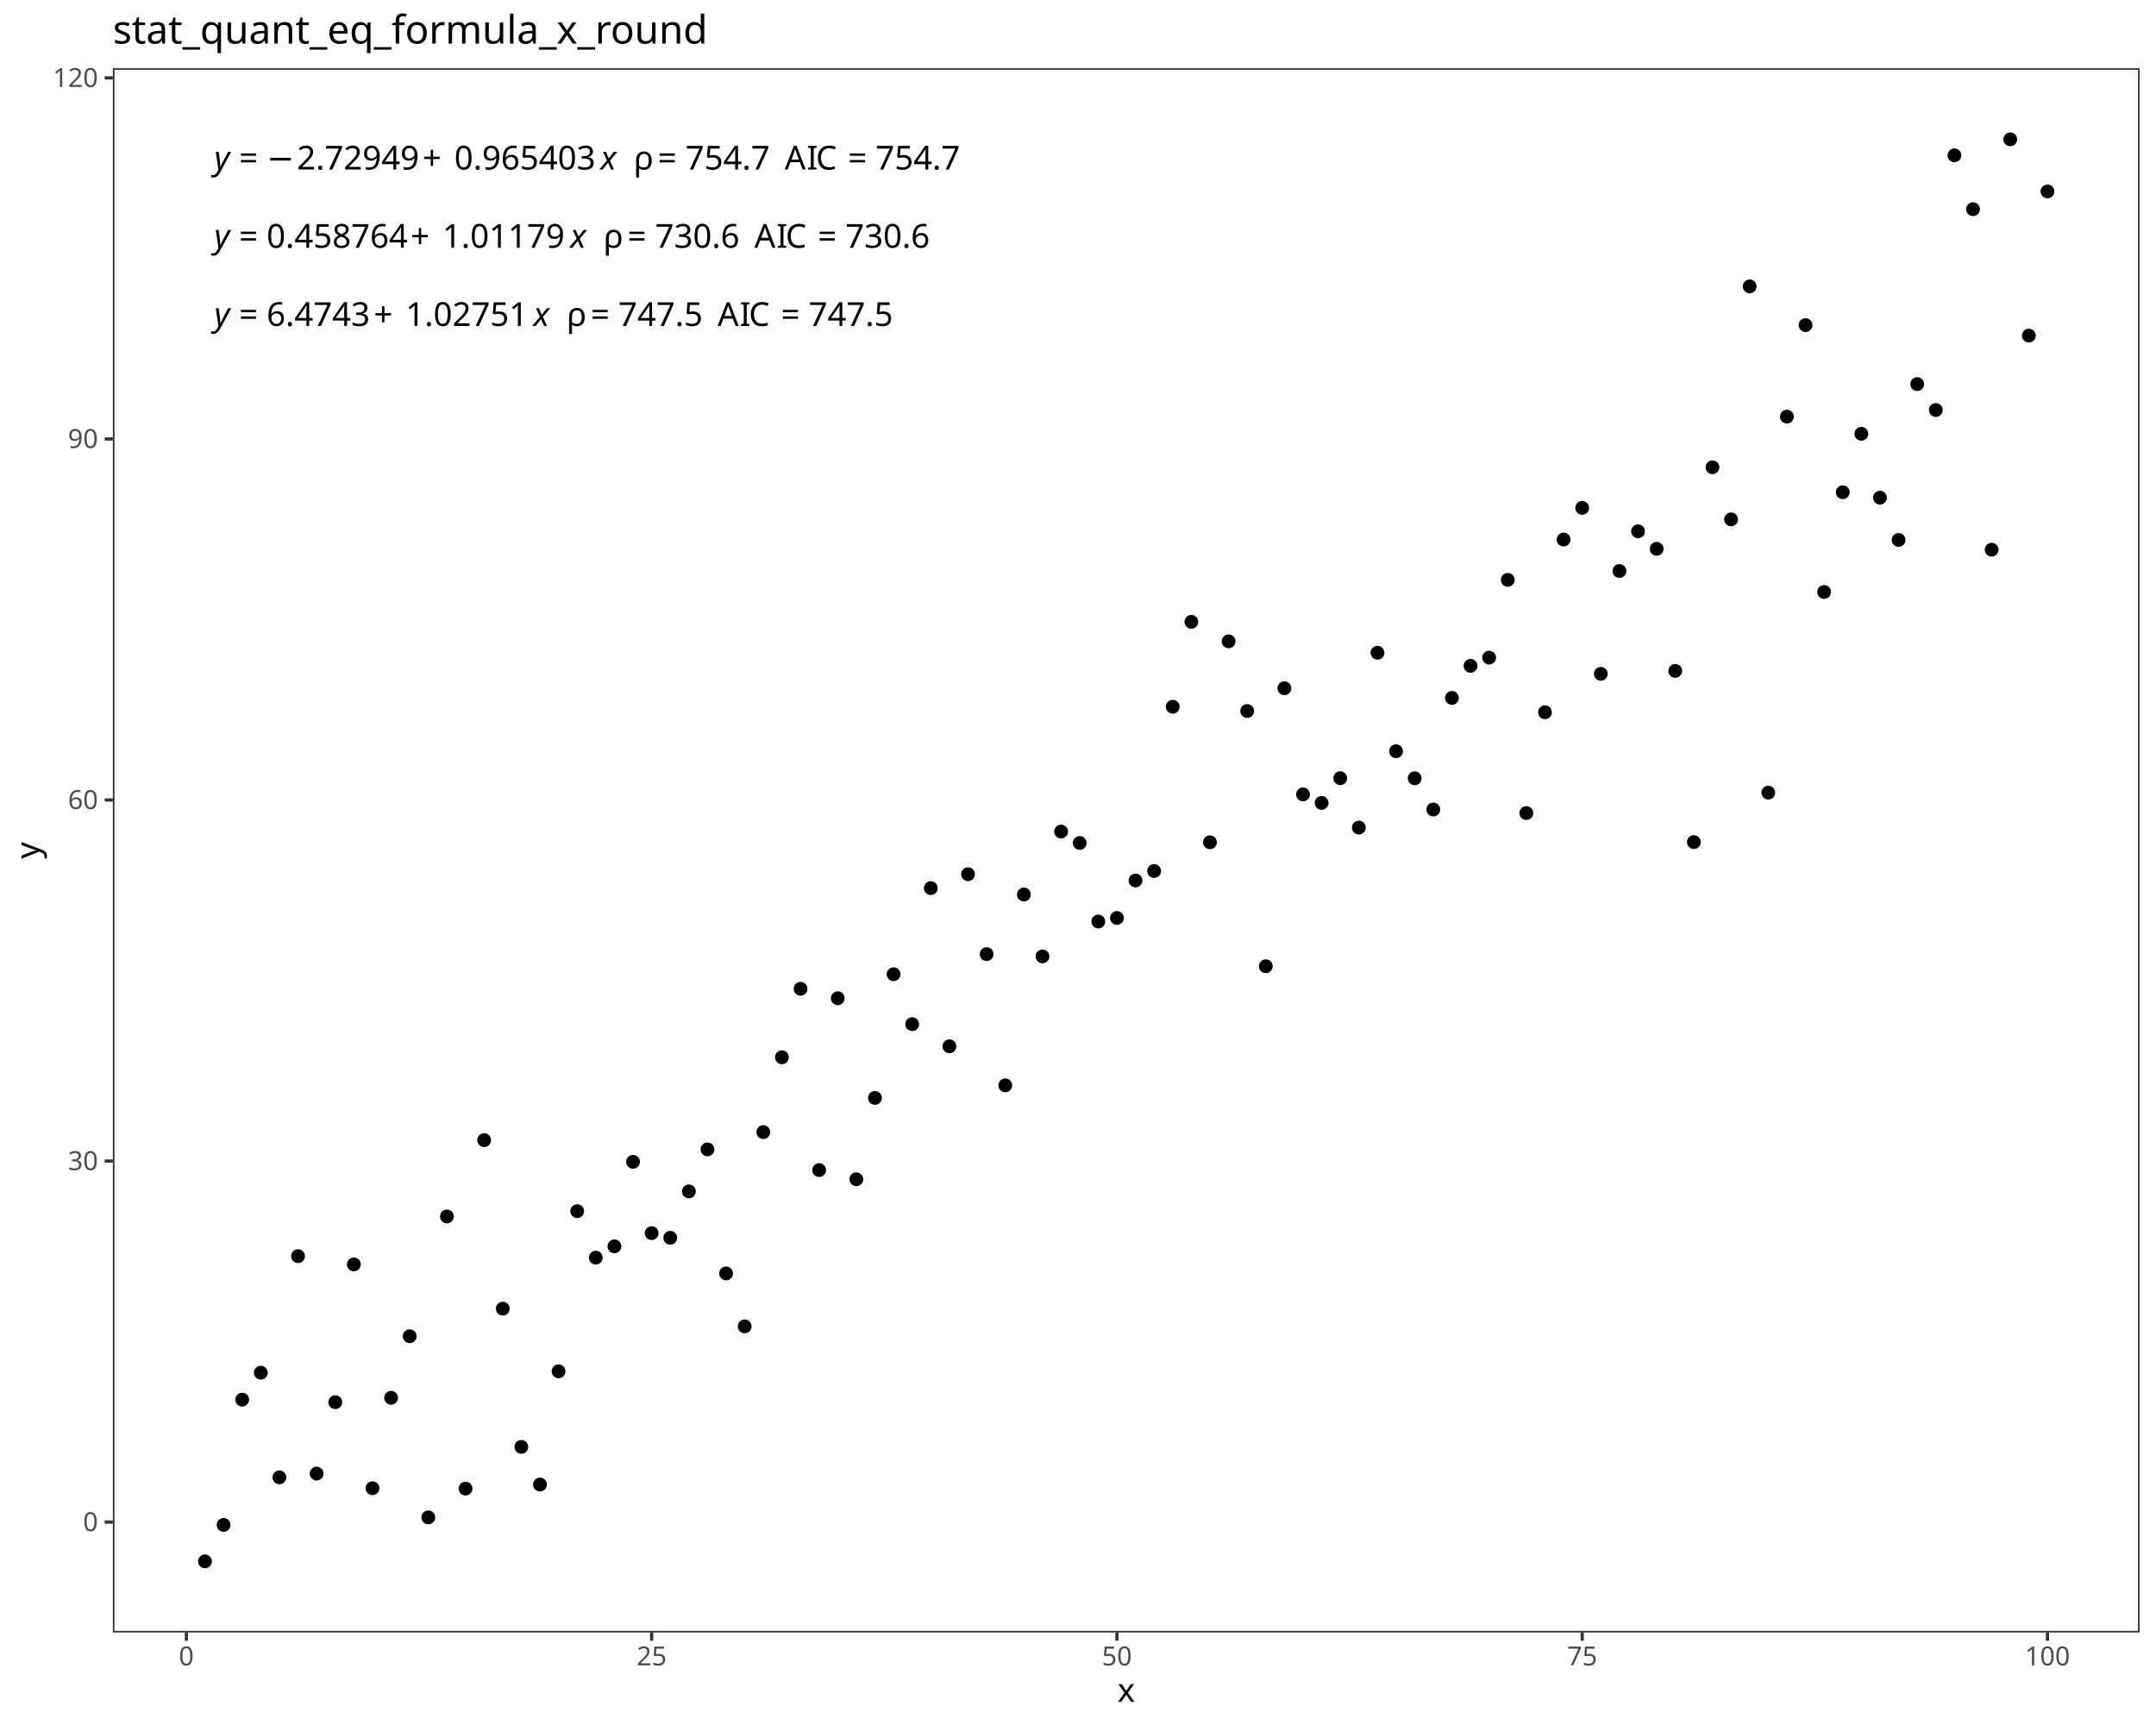
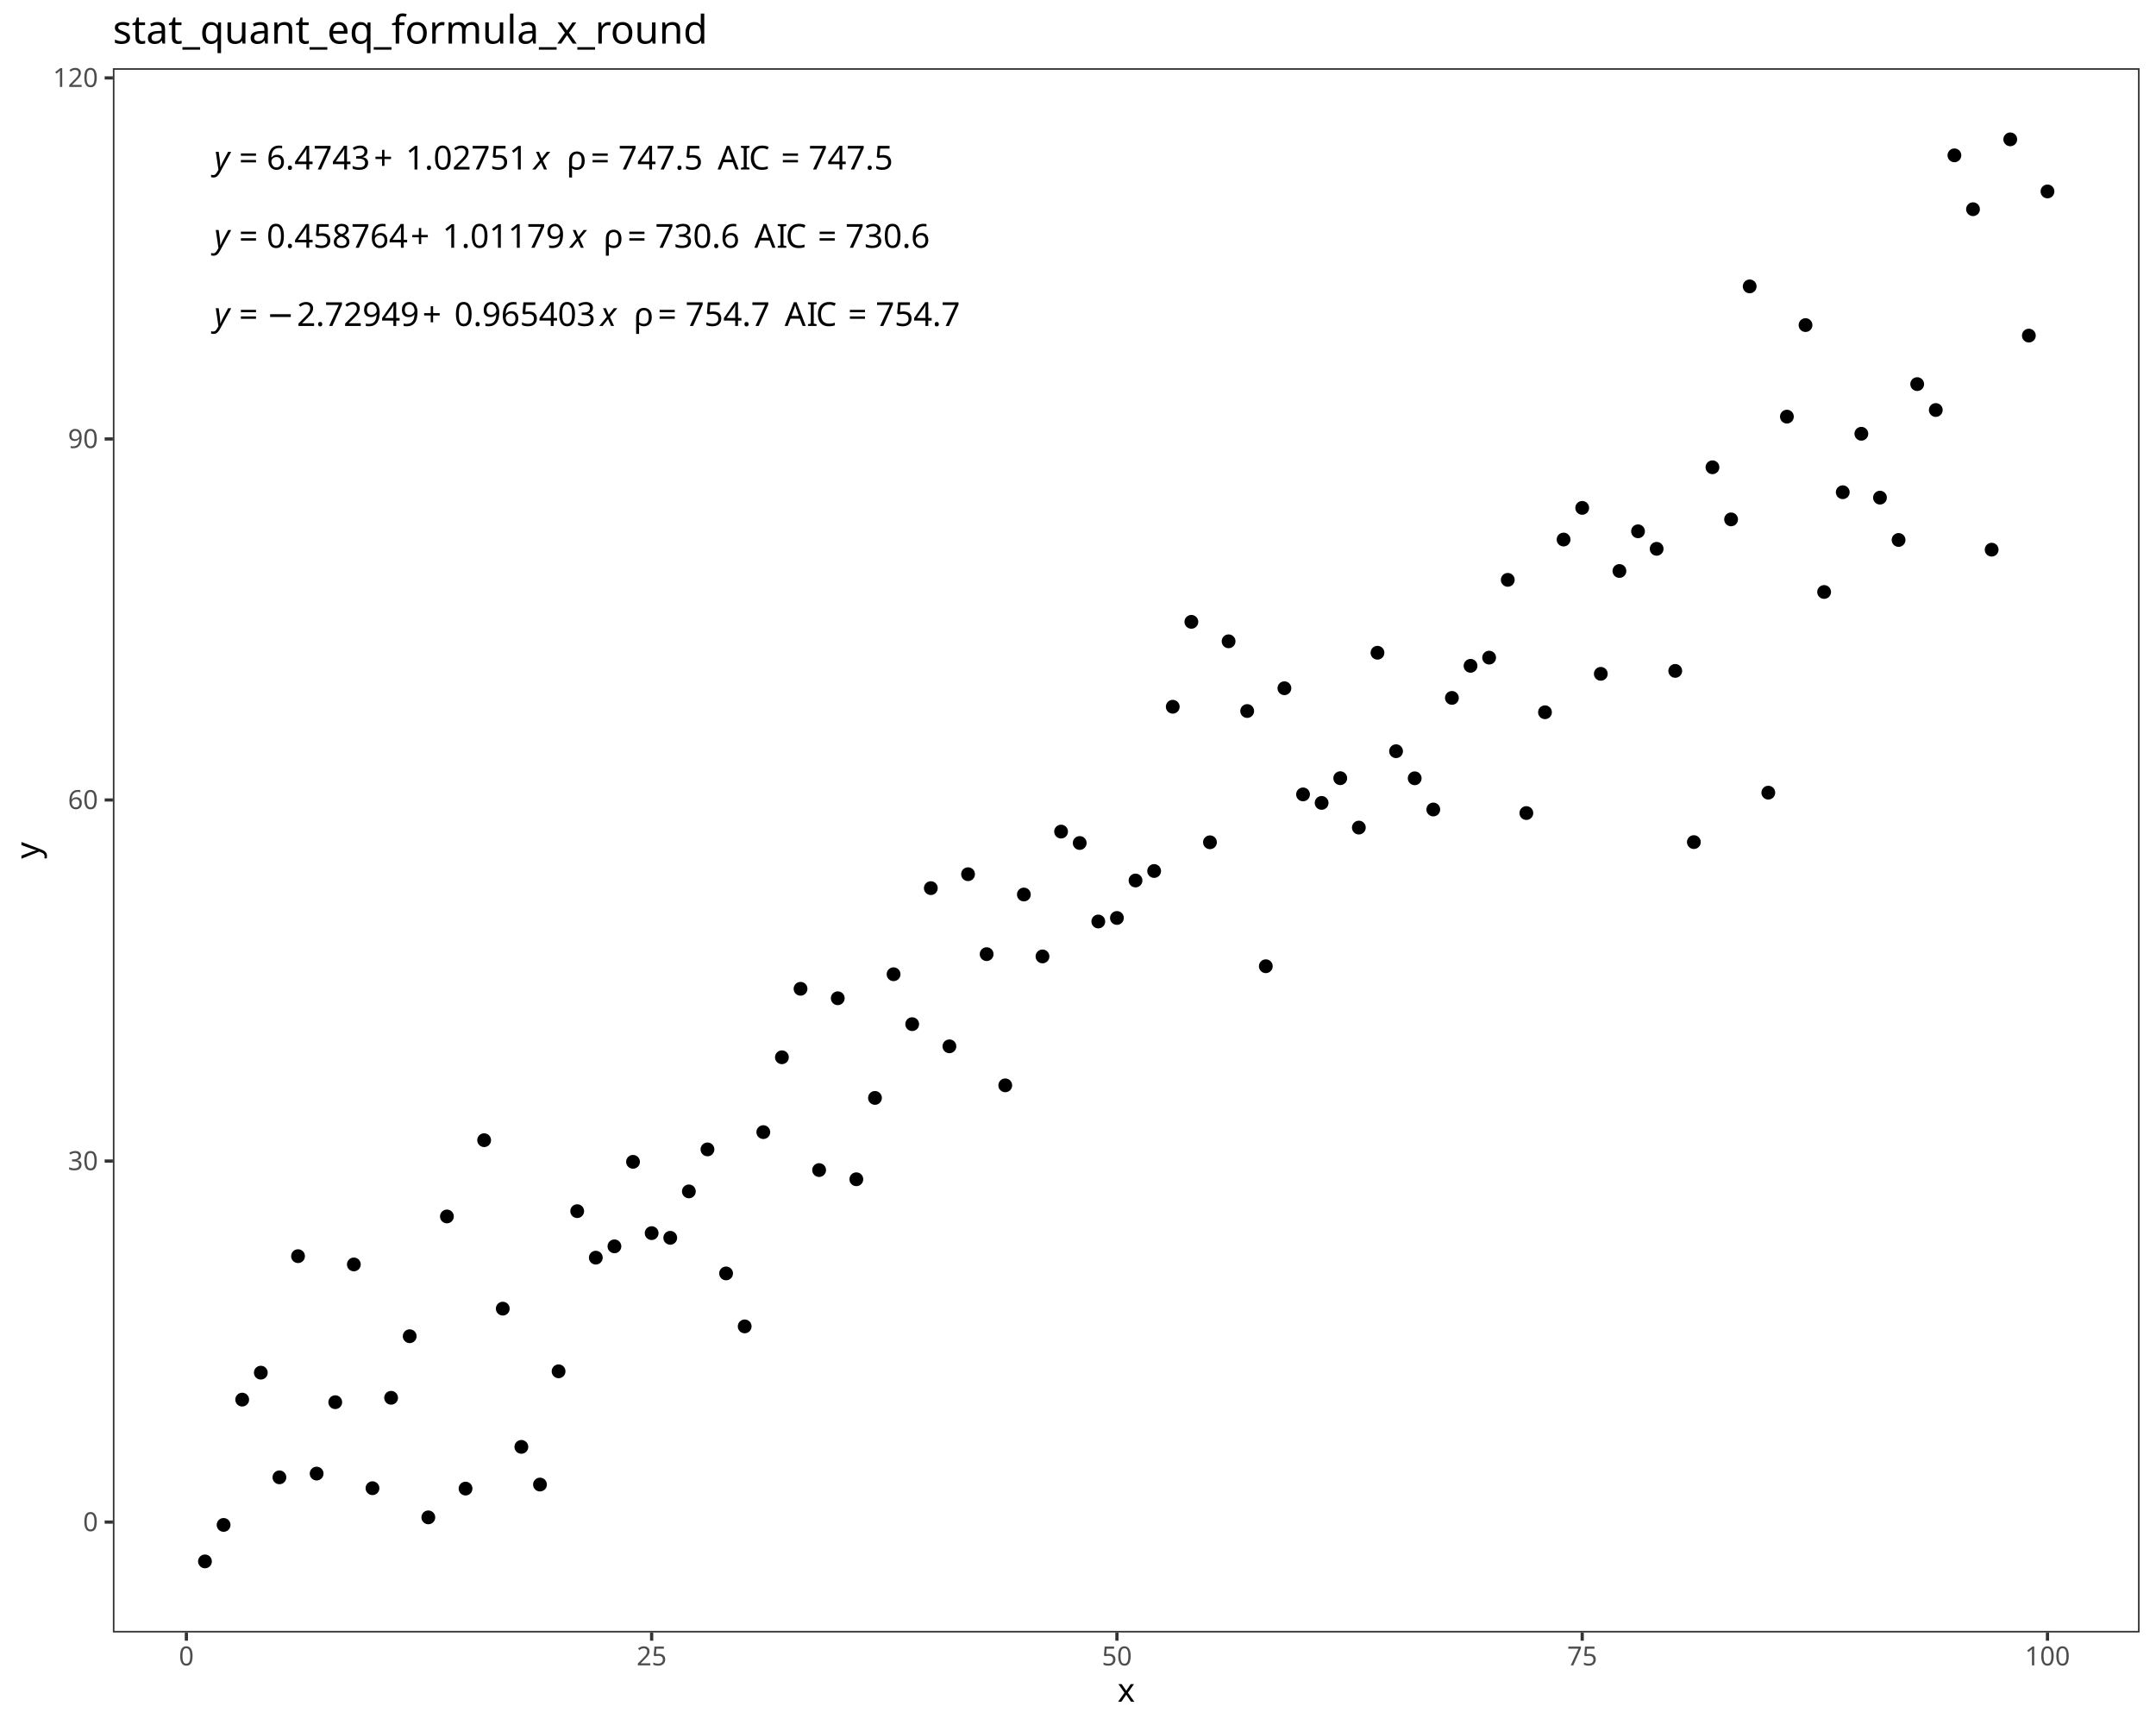
<svg xmlns="http://www.w3.org/2000/svg" class="svglite" data-engine-version="2.0" width="720.00pt" height="576.00pt" viewBox="0 0 720.00 576.00">
  <defs>
    <style type="text/css">
    .svglite line, .svglite polyline, .svglite polygon, .svglite path, .svglite rect, .svglite circle {
      fill: none;
      stroke: #000000;
      stroke-linecap: round;
      stroke-linejoin: round;
      stroke-miterlimit: 10.00;
    }
  </style>
  </defs>
  <rect width="100%" height="100%" style="stroke: none; fill: #FFFFFF;" />
  <defs>
    <clipPath id="cpMC4wMHw3MjAuMDB8MC4wMHw1NzYuMDA=">
      <rect x="0.00" y="0.00" width="720.00" height="576.00" />
    </clipPath>
  </defs>
  <g clip-path="url(#cpMC4wMHw3MjAuMDB8MC4wMHw1NzYuMDA=)">
    <rect x="0.00" y="0.00" width="720.00" height="576.00" style="stroke-width: 1.07; stroke: #FFFFFF; fill: #FFFFFF;" />
  </g>
  <defs>
    <clipPath id="cpMzcuNjl8NzE0LjUyfDIyLjc4fDU0NS4xMQ==">
      <rect x="37.69" y="22.78" width="676.83" height="522.33" />
    </clipPath>
  </defs>
  <g clip-path="url(#cpMzcuNjl8NzE0LjUyfDIyLjc4fDU0NS4xMQ==)">
    <rect x="37.69" y="22.78" width="676.83" height="522.33" style="stroke-width: 1.07; stroke: none; fill: #FFFFFF;" />
    <circle cx="68.45" cy="521.37" r="1.95" style="stroke-width: 0.71; fill: #000000;" />
    <circle cx="74.67" cy="509.19" r="1.95" style="stroke-width: 0.71; fill: #000000;" />
    <circle cx="80.88" cy="467.35" r="1.95" style="stroke-width: 0.71; fill: #000000;" />
    <circle cx="87.10" cy="458.35" r="1.95" style="stroke-width: 0.71; fill: #000000;" />
    <circle cx="93.31" cy="493.30" r="1.95" style="stroke-width: 0.71; fill: #000000;" />
    <circle cx="99.53" cy="419.45" r="1.95" style="stroke-width: 0.71; fill: #000000;" />
    <circle cx="105.74" cy="492.05" r="1.95" style="stroke-width: 0.71; fill: #000000;" />
    <circle cx="111.96" cy="468.21" r="1.95" style="stroke-width: 0.71; fill: #000000;" />
    <circle cx="118.17" cy="422.21" r="1.95" style="stroke-width: 0.71; fill: #000000;" />
    <circle cx="124.39" cy="496.93" r="1.95" style="stroke-width: 0.71; fill: #000000;" />
    <circle cx="130.61" cy="466.74" r="1.95" style="stroke-width: 0.71; fill: #000000;" />
    <circle cx="136.82" cy="446.18" r="1.95" style="stroke-width: 0.71; fill: #000000;" />
    <circle cx="143.04" cy="506.67" r="1.95" style="stroke-width: 0.71; fill: #000000;" />
    <circle cx="149.25" cy="406.19" r="1.95" style="stroke-width: 0.71; fill: #000000;" />
    <circle cx="155.47" cy="497.06" r="1.95" style="stroke-width: 0.71; fill: #000000;" />
    <circle cx="161.68" cy="380.72" r="1.95" style="stroke-width: 0.71; fill: #000000;" />
    <circle cx="167.90" cy="436.97" r="1.95" style="stroke-width: 0.71; fill: #000000;" />
    <circle cx="174.11" cy="483.13" r="1.95" style="stroke-width: 0.71; fill: #000000;" />
    <circle cx="180.33" cy="495.71" r="1.95" style="stroke-width: 0.71; fill: #000000;" />
    <circle cx="186.54" cy="457.90" r="1.95" style="stroke-width: 0.71; fill: #000000;" />
    <circle cx="192.76" cy="404.42" r="1.95" style="stroke-width: 0.71; fill: #000000;" />
    <circle cx="198.97" cy="419.95" r="1.95" style="stroke-width: 0.71; fill: #000000;" />
    <circle cx="205.19" cy="416.17" r="1.95" style="stroke-width: 0.71; fill: #000000;" />
    <circle cx="211.40" cy="387.95" r="1.95" style="stroke-width: 0.71; fill: #000000;" />
    <circle cx="217.62" cy="411.76" r="1.95" style="stroke-width: 0.71; fill: #000000;" />
    <circle cx="223.83" cy="413.32" r="1.95" style="stroke-width: 0.71; fill: #000000;" />
    <circle cx="230.05" cy="397.82" r="1.95" style="stroke-width: 0.71; fill: #000000;" />
    <circle cx="236.26" cy="383.80" r="1.95" style="stroke-width: 0.71; fill: #000000;" />
    <circle cx="242.48" cy="425.21" r="1.95" style="stroke-width: 0.71; fill: #000000;" />
    <circle cx="248.69" cy="442.90" r="1.95" style="stroke-width: 0.71; fill: #000000;" />
    <circle cx="254.91" cy="378.03" r="1.95" style="stroke-width: 0.71; fill: #000000;" />
    <circle cx="261.12" cy="353.04" r="1.95" style="stroke-width: 0.71; fill: #000000;" />
    <circle cx="267.34" cy="330.17" r="1.95" style="stroke-width: 0.71; fill: #000000;" />
    <circle cx="273.55" cy="390.70" r="1.95" style="stroke-width: 0.71; fill: #000000;" />
    <circle cx="279.77" cy="333.33" r="1.95" style="stroke-width: 0.71; fill: #000000;" />
    <circle cx="285.98" cy="393.77" r="1.95" style="stroke-width: 0.71; fill: #000000;" />
    <circle cx="292.20" cy="366.61" r="1.95" style="stroke-width: 0.71; fill: #000000;" />
    <circle cx="298.41" cy="325.31" r="1.95" style="stroke-width: 0.71; fill: #000000;" />
    <circle cx="304.63" cy="341.98" r="1.95" style="stroke-width: 0.71; fill: #000000;" />
    <circle cx="310.85" cy="296.56" r="1.95" style="stroke-width: 0.71; fill: #000000;" />
    <circle cx="317.06" cy="349.38" r="1.95" style="stroke-width: 0.71; fill: #000000;" />
    <circle cx="323.28" cy="291.91" r="1.95" style="stroke-width: 0.71; fill: #000000;" />
    <circle cx="329.49" cy="318.60" r="1.95" style="stroke-width: 0.71; fill: #000000;" />
    <circle cx="335.71" cy="362.41" r="1.95" style="stroke-width: 0.71; fill: #000000;" />
    <circle cx="341.92" cy="298.69" r="1.95" style="stroke-width: 0.71; fill: #000000;" />
    <circle cx="348.14" cy="319.36" r="1.95" style="stroke-width: 0.71; fill: #000000;" />
    <circle cx="354.35" cy="277.68" r="1.95" style="stroke-width: 0.71; fill: #000000;" />
    <circle cx="360.57" cy="281.49" r="1.95" style="stroke-width: 0.71; fill: #000000;" />
    <circle cx="366.78" cy="307.70" r="1.95" style="stroke-width: 0.71; fill: #000000;" />
    <circle cx="373.00" cy="306.52" r="1.95" style="stroke-width: 0.71; fill: #000000;" />
    <circle cx="379.21" cy="294.01" r="1.95" style="stroke-width: 0.71; fill: #000000;" />
    <circle cx="385.43" cy="290.84" r="1.95" style="stroke-width: 0.71; fill: #000000;" />
    <circle cx="391.64" cy="235.99" r="1.95" style="stroke-width: 0.71; fill: #000000;" />
    <circle cx="397.86" cy="207.64" r="1.95" style="stroke-width: 0.71; fill: #000000;" />
    <circle cx="404.07" cy="281.25" r="1.95" style="stroke-width: 0.71; fill: #000000;" />
    <circle cx="410.29" cy="214.14" r="1.95" style="stroke-width: 0.71; fill: #000000;" />
    <circle cx="416.50" cy="237.42" r="1.95" style="stroke-width: 0.71; fill: #000000;" />
    <circle cx="422.72" cy="322.64" r="1.95" style="stroke-width: 0.71; fill: #000000;" />
    <circle cx="428.93" cy="229.81" r="1.95" style="stroke-width: 0.71; fill: #000000;" />
    <circle cx="435.15" cy="265.26" r="1.95" style="stroke-width: 0.71; fill: #000000;" />
    <circle cx="441.36" cy="268.10" r="1.95" style="stroke-width: 0.71; fill: #000000;" />
    <circle cx="447.58" cy="259.85" r="1.95" style="stroke-width: 0.71; fill: #000000;" />
    <circle cx="453.79" cy="276.34" r="1.95" style="stroke-width: 0.71; fill: #000000;" />
    <circle cx="460.01" cy="217.96" r="1.95" style="stroke-width: 0.71; fill: #000000;" />
    <circle cx="466.22" cy="250.84" r="1.95" style="stroke-width: 0.71; fill: #000000;" />
    <circle cx="472.44" cy="259.88" r="1.95" style="stroke-width: 0.71; fill: #000000;" />
    <circle cx="478.65" cy="270.30" r="1.95" style="stroke-width: 0.71; fill: #000000;" />
    <circle cx="484.87" cy="233.04" r="1.95" style="stroke-width: 0.71; fill: #000000;" />
    <circle cx="491.09" cy="222.33" r="1.95" style="stroke-width: 0.71; fill: #000000;" />
    <circle cx="497.30" cy="219.59" r="1.95" style="stroke-width: 0.71; fill: #000000;" />
    <circle cx="503.52" cy="193.62" r="1.95" style="stroke-width: 0.71; fill: #000000;" />
    <circle cx="509.73" cy="271.49" r="1.95" style="stroke-width: 0.71; fill: #000000;" />
    <circle cx="515.95" cy="237.83" r="1.95" style="stroke-width: 0.71; fill: #000000;" />
    <circle cx="522.16" cy="180.16" r="1.95" style="stroke-width: 0.71; fill: #000000;" />
    <circle cx="528.38" cy="169.59" r="1.95" style="stroke-width: 0.71; fill: #000000;" />
    <circle cx="534.59" cy="225.00" r="1.95" style="stroke-width: 0.71; fill: #000000;" />
    <circle cx="540.81" cy="190.66" r="1.95" style="stroke-width: 0.71; fill: #000000;" />
    <circle cx="547.02" cy="177.41" r="1.95" style="stroke-width: 0.71; fill: #000000;" />
    <circle cx="553.24" cy="183.26" r="1.95" style="stroke-width: 0.71; fill: #000000;" />
    <circle cx="559.45" cy="224.02" r="1.95" style="stroke-width: 0.71; fill: #000000;" />
    <circle cx="565.67" cy="281.19" r="1.95" style="stroke-width: 0.71; fill: #000000;" />
    <circle cx="571.88" cy="156.03" r="1.95" style="stroke-width: 0.71; fill: #000000;" />
    <circle cx="578.10" cy="173.43" r="1.95" style="stroke-width: 0.71; fill: #000000;" />
    <circle cx="584.31" cy="95.63" r="1.95" style="stroke-width: 0.71; fill: #000000;" />
    <circle cx="590.53" cy="264.68" r="1.95" style="stroke-width: 0.71; fill: #000000;" />
    <circle cx="596.74" cy="139.12" r="1.95" style="stroke-width: 0.71; fill: #000000;" />
    <circle cx="602.96" cy="108.55" r="1.95" style="stroke-width: 0.71; fill: #000000;" />
    <circle cx="609.17" cy="197.67" r="1.95" style="stroke-width: 0.71; fill: #000000;" />
    <circle cx="615.39" cy="164.36" r="1.95" style="stroke-width: 0.71; fill: #000000;" />
    <circle cx="621.60" cy="144.84" r="1.95" style="stroke-width: 0.71; fill: #000000;" />
    <circle cx="627.82" cy="166.17" r="1.95" style="stroke-width: 0.71; fill: #000000;" />
    <circle cx="634.03" cy="180.30" r="1.95" style="stroke-width: 0.71; fill: #000000;" />
    <circle cx="640.25" cy="128.26" r="1.95" style="stroke-width: 0.71; fill: #000000;" />
    <circle cx="646.46" cy="136.91" r="1.95" style="stroke-width: 0.71; fill: #000000;" />
    <circle cx="652.68" cy="51.87" r="1.95" style="stroke-width: 0.71; fill: #000000;" />
    <circle cx="658.89" cy="69.86" r="1.95" style="stroke-width: 0.71; fill: #000000;" />
    <circle cx="665.11" cy="183.54" r="1.95" style="stroke-width: 0.71; fill: #000000;" />
    <circle cx="671.33" cy="46.53" r="1.95" style="stroke-width: 0.71; fill: #000000;" />
    <circle cx="677.54" cy="112.06" r="1.95" style="stroke-width: 0.71; fill: #000000;" />
    <circle cx="683.76" cy="63.92" r="1.95" style="stroke-width: 0.71; fill: #000000;" />
-     <text x="71.53" y="56.61" style="font-size: 11.04px; font-style: italic; font-family: sans;" textLength="5.52px" lengthAdjust="spacingAndGlyphs">y</text>
-     <text x="77.05" y="56.61" style="font-size: 11.04px; font-family: sans;" textLength="2.76px" lengthAdjust="spacingAndGlyphs"> </text>
-     <text x="79.82" y="56.61" style="font-size: 11.04px; font-family: sans;" textLength="6.45px" lengthAdjust="spacingAndGlyphs">=</text>
-     <text x="86.27" y="56.61" style="font-size: 11.04px; font-family: sans;" textLength="2.76px" lengthAdjust="spacingAndGlyphs"> </text>
-     <text x="89.03" y="56.61" style="font-size: 11.04px; font-family: sans;" textLength="8.58px" lengthAdjust="spacingAndGlyphs">−</text>
-     <text x="99.14" y="56.61" style="font-size: 11.04px; font-family: sans;" textLength="39.91px" lengthAdjust="spacingAndGlyphs">2.72949</text>
-     <text x="141.09" y="56.61" style="font-size: 11.04px; font-family: sans;" textLength="8.57px" lengthAdjust="spacingAndGlyphs">+</text>
-     <text x="151.71" y="56.61" style="font-size: 11.04px; font-family: sans;" textLength="46.05px" lengthAdjust="spacingAndGlyphs">0.965403</text>
-     <text x="197.76" y="56.61" style="font-size: 11.04px; font-family: sans;" textLength="2.76px" lengthAdjust="spacingAndGlyphs"> </text>
-     <text x="200.52" y="56.61" style="font-size: 11.04px; font-style: italic; font-family: sans;" textLength="5.52px" lengthAdjust="spacingAndGlyphs">x</text>
-     <text x="206.04" y="56.61" style="font-size: 11.04px; font-family: sans;" textLength="2.76px" lengthAdjust="spacingAndGlyphs"> </text>
-     <text x="208.81" y="56.61" style="font-size: 11.04px; font-family: sans;" textLength="2.76px" lengthAdjust="spacingAndGlyphs"> </text>
-     <text x="211.57" y="56.61" style="font-size: 11.04px; font-family: sans;" textLength="5.33px" lengthAdjust="spacingAndGlyphs">ρ</text>
-     <text x="216.90" y="56.61" style="font-size: 11.04px; font-family: sans;" textLength="2.76px" lengthAdjust="spacingAndGlyphs"> </text>
-     <text x="219.66" y="56.61" style="font-size: 11.04px; font-family: sans;" textLength="6.45px" lengthAdjust="spacingAndGlyphs">=</text>
-     <text x="226.11" y="56.61" style="font-size: 11.04px; font-family: sans;" textLength="2.76px" lengthAdjust="spacingAndGlyphs"> </text>
-     <text x="228.88" y="56.61" style="font-size: 11.04px; font-family: sans;" textLength="27.63px" lengthAdjust="spacingAndGlyphs">754.7</text>
-     <text x="256.50" y="56.61" style="font-size: 11.04px; font-family: sans;" textLength="2.76px" lengthAdjust="spacingAndGlyphs"> </text>
-     <text x="259.27" y="56.61" style="font-size: 11.04px; font-family: sans;" textLength="2.76px" lengthAdjust="spacingAndGlyphs"> </text>
-     <text x="262.03" y="56.61" style="font-size: 11.04px; font-family: sans;" textLength="7.37px" lengthAdjust="spacingAndGlyphs">A</text>
-     <text x="269.39" y="56.61" style="font-size: 11.04px; font-family: sans;" textLength="3.07px" lengthAdjust="spacingAndGlyphs">I</text>
-     <text x="272.46" y="56.61" style="font-size: 11.04px; font-family: sans;" textLength="7.98px" lengthAdjust="spacingAndGlyphs">C</text>
-     <text x="280.44" y="56.61" style="font-size: 11.04px; font-family: sans;" textLength="2.76px" lengthAdjust="spacingAndGlyphs"> </text>
-     <text x="283.20" y="56.61" style="font-size: 11.04px; font-family: sans;" textLength="6.45px" lengthAdjust="spacingAndGlyphs">=</text>
-     <text x="289.65" y="56.61" style="font-size: 11.04px; font-family: sans;" textLength="2.76px" lengthAdjust="spacingAndGlyphs"> </text>
-     <text x="292.41" y="56.61" style="font-size: 11.04px; font-family: sans;" textLength="27.63px" lengthAdjust="spacingAndGlyphs">754.7</text>
+     <text x="71.53" y="108.84" style="font-size: 11.04px; font-style: italic; font-family: sans;" textLength="5.52px" lengthAdjust="spacingAndGlyphs">y</text>
+     <text x="77.05" y="108.84" style="font-size: 11.04px; font-family: sans;" textLength="2.76px" lengthAdjust="spacingAndGlyphs"> </text>
+     <text x="79.82" y="108.84" style="font-size: 11.04px; font-family: sans;" textLength="6.45px" lengthAdjust="spacingAndGlyphs">=</text>
+     <text x="86.27" y="108.84" style="font-size: 11.04px; font-family: sans;" textLength="2.76px" lengthAdjust="spacingAndGlyphs"> </text>
+     <text x="89.03" y="108.84" style="font-size: 11.04px; font-family: sans;" textLength="8.58px" lengthAdjust="spacingAndGlyphs">−</text>
+     <text x="99.14" y="108.84" style="font-size: 11.04px; font-family: sans;" textLength="39.91px" lengthAdjust="spacingAndGlyphs">2.72949</text>
+     <text x="141.09" y="108.84" style="font-size: 11.04px; font-family: sans;" textLength="8.57px" lengthAdjust="spacingAndGlyphs">+</text>
+     <text x="151.71" y="108.84" style="font-size: 11.04px; font-family: sans;" textLength="46.05px" lengthAdjust="spacingAndGlyphs">0.965403</text>
+     <text x="197.76" y="108.84" style="font-size: 11.04px; font-family: sans;" textLength="2.76px" lengthAdjust="spacingAndGlyphs"> </text>
+     <text x="200.52" y="108.84" style="font-size: 11.04px; font-style: italic; font-family: sans;" textLength="5.52px" lengthAdjust="spacingAndGlyphs">x</text>
+     <text x="206.04" y="108.84" style="font-size: 11.04px; font-family: sans;" textLength="2.76px" lengthAdjust="spacingAndGlyphs"> </text>
+     <text x="208.81" y="108.84" style="font-size: 11.04px; font-family: sans;" textLength="2.76px" lengthAdjust="spacingAndGlyphs"> </text>
+     <text x="211.57" y="108.84" style="font-size: 11.04px; font-family: sans;" textLength="5.33px" lengthAdjust="spacingAndGlyphs">ρ</text>
+     <text x="216.90" y="108.84" style="font-size: 11.04px; font-family: sans;" textLength="2.76px" lengthAdjust="spacingAndGlyphs"> </text>
+     <text x="219.66" y="108.84" style="font-size: 11.04px; font-family: sans;" textLength="6.45px" lengthAdjust="spacingAndGlyphs">=</text>
+     <text x="226.11" y="108.84" style="font-size: 11.04px; font-family: sans;" textLength="2.76px" lengthAdjust="spacingAndGlyphs"> </text>
+     <text x="228.88" y="108.84" style="font-size: 11.04px; font-family: sans;" textLength="27.63px" lengthAdjust="spacingAndGlyphs">754.7</text>
+     <text x="256.50" y="108.84" style="font-size: 11.04px; font-family: sans;" textLength="2.76px" lengthAdjust="spacingAndGlyphs"> </text>
+     <text x="259.27" y="108.84" style="font-size: 11.04px; font-family: sans;" textLength="2.76px" lengthAdjust="spacingAndGlyphs"> </text>
+     <text x="262.03" y="108.84" style="font-size: 11.04px; font-family: sans;" textLength="7.37px" lengthAdjust="spacingAndGlyphs">A</text>
+     <text x="269.39" y="108.84" style="font-size: 11.04px; font-family: sans;" textLength="3.07px" lengthAdjust="spacingAndGlyphs">I</text>
+     <text x="272.46" y="108.84" style="font-size: 11.04px; font-family: sans;" textLength="7.98px" lengthAdjust="spacingAndGlyphs">C</text>
+     <text x="280.44" y="108.84" style="font-size: 11.04px; font-family: sans;" textLength="2.76px" lengthAdjust="spacingAndGlyphs"> </text>
+     <text x="283.20" y="108.84" style="font-size: 11.04px; font-family: sans;" textLength="6.45px" lengthAdjust="spacingAndGlyphs">=</text>
+     <text x="289.65" y="108.84" style="font-size: 11.04px; font-family: sans;" textLength="2.76px" lengthAdjust="spacingAndGlyphs"> </text>
+     <text x="292.41" y="108.84" style="font-size: 11.04px; font-family: sans;" textLength="27.63px" lengthAdjust="spacingAndGlyphs">754.7</text>
    <text x="71.53" y="82.73" style="font-size: 11.04px; font-style: italic; font-family: sans;" textLength="5.52px" lengthAdjust="spacingAndGlyphs">y</text>
    <text x="77.05" y="82.73" style="font-size: 11.04px; font-family: sans;" textLength="2.76px" lengthAdjust="spacingAndGlyphs"> </text>
    <text x="79.82" y="82.73" style="font-size: 11.04px; font-family: sans;" textLength="6.45px" lengthAdjust="spacingAndGlyphs">=</text>
    <text x="86.27" y="82.73" style="font-size: 11.04px; font-family: sans;" textLength="2.76px" lengthAdjust="spacingAndGlyphs"> </text>
    <text x="89.03" y="82.73" style="font-size: 11.04px; font-family: sans;" textLength="46.05px" lengthAdjust="spacingAndGlyphs">0.458764</text>
    <text x="137.12" y="82.73" style="font-size: 11.04px; font-family: sans;" textLength="8.57px" lengthAdjust="spacingAndGlyphs">+</text>
    <text x="147.74" y="82.73" style="font-size: 11.04px; font-family: sans;" textLength="39.91px" lengthAdjust="spacingAndGlyphs">1.01179</text>
    <text x="187.65" y="82.73" style="font-size: 11.04px; font-family: sans;" textLength="2.76px" lengthAdjust="spacingAndGlyphs"> </text>
    <text x="190.41" y="82.73" style="font-size: 11.04px; font-style: italic; font-family: sans;" textLength="5.52px" lengthAdjust="spacingAndGlyphs">x</text>
    <text x="195.93" y="82.73" style="font-size: 11.04px; font-family: sans;" textLength="2.76px" lengthAdjust="spacingAndGlyphs"> </text>
    <text x="198.70" y="82.73" style="font-size: 11.04px; font-family: sans;" textLength="2.76px" lengthAdjust="spacingAndGlyphs"> </text>
    <text x="201.46" y="82.73" style="font-size: 11.04px; font-family: sans;" textLength="5.33px" lengthAdjust="spacingAndGlyphs">ρ</text>
    <text x="206.79" y="82.73" style="font-size: 11.04px; font-family: sans;" textLength="2.76px" lengthAdjust="spacingAndGlyphs"> </text>
    <text x="209.55" y="82.73" style="font-size: 11.04px; font-family: sans;" textLength="6.45px" lengthAdjust="spacingAndGlyphs">=</text>
    <text x="216.00" y="82.73" style="font-size: 11.04px; font-family: sans;" textLength="2.76px" lengthAdjust="spacingAndGlyphs"> </text>
    <text x="218.77" y="82.73" style="font-size: 11.04px; font-family: sans;" textLength="27.63px" lengthAdjust="spacingAndGlyphs">730.6</text>
    <text x="246.39" y="82.73" style="font-size: 11.04px; font-family: sans;" textLength="2.76px" lengthAdjust="spacingAndGlyphs"> </text>
    <text x="249.16" y="82.73" style="font-size: 11.04px; font-family: sans;" textLength="2.76px" lengthAdjust="spacingAndGlyphs"> </text>
    <text x="251.92" y="82.73" style="font-size: 11.04px; font-family: sans;" textLength="7.37px" lengthAdjust="spacingAndGlyphs">A</text>
    <text x="259.28" y="82.73" style="font-size: 11.04px; font-family: sans;" textLength="3.07px" lengthAdjust="spacingAndGlyphs">I</text>
    <text x="262.35" y="82.73" style="font-size: 11.04px; font-family: sans;" textLength="7.98px" lengthAdjust="spacingAndGlyphs">C</text>
    <text x="270.33" y="82.73" style="font-size: 11.04px; font-family: sans;" textLength="2.76px" lengthAdjust="spacingAndGlyphs"> </text>
    <text x="273.09" y="82.73" style="font-size: 11.04px; font-family: sans;" textLength="6.45px" lengthAdjust="spacingAndGlyphs">=</text>
    <text x="279.54" y="82.73" style="font-size: 11.04px; font-family: sans;" textLength="2.76px" lengthAdjust="spacingAndGlyphs"> </text>
    <text x="282.30" y="82.73" style="font-size: 11.04px; font-family: sans;" textLength="27.63px" lengthAdjust="spacingAndGlyphs">730.6</text>
-     <text x="71.53" y="108.84" style="font-size: 11.04px; font-style: italic; font-family: sans;" textLength="5.52px" lengthAdjust="spacingAndGlyphs">y</text>
-     <text x="77.05" y="108.84" style="font-size: 11.04px; font-family: sans;" textLength="2.76px" lengthAdjust="spacingAndGlyphs"> </text>
-     <text x="79.82" y="108.84" style="font-size: 11.04px; font-family: sans;" textLength="6.45px" lengthAdjust="spacingAndGlyphs">=</text>
-     <text x="86.27" y="108.84" style="font-size: 11.04px; font-family: sans;" textLength="2.76px" lengthAdjust="spacingAndGlyphs"> </text>
-     <text x="89.03" y="108.84" style="font-size: 11.04px; font-family: sans;" textLength="33.77px" lengthAdjust="spacingAndGlyphs">6.4743</text>
-     <text x="124.84" y="108.84" style="font-size: 11.04px; font-family: sans;" textLength="8.57px" lengthAdjust="spacingAndGlyphs">+</text>
-     <text x="135.46" y="108.84" style="font-size: 11.04px; font-family: sans;" textLength="39.91px" lengthAdjust="spacingAndGlyphs">1.02751</text>
-     <text x="175.37" y="108.84" style="font-size: 11.04px; font-family: sans;" textLength="2.76px" lengthAdjust="spacingAndGlyphs"> </text>
-     <text x="178.13" y="108.84" style="font-size: 11.04px; font-style: italic; font-family: sans;" textLength="5.52px" lengthAdjust="spacingAndGlyphs">x</text>
-     <text x="183.65" y="108.84" style="font-size: 11.04px; font-family: sans;" textLength="2.76px" lengthAdjust="spacingAndGlyphs"> </text>
-     <text x="186.42" y="108.84" style="font-size: 11.04px; font-family: sans;" textLength="2.76px" lengthAdjust="spacingAndGlyphs"> </text>
-     <text x="189.18" y="108.84" style="font-size: 11.04px; font-family: sans;" textLength="5.33px" lengthAdjust="spacingAndGlyphs">ρ</text>
-     <text x="194.51" y="108.84" style="font-size: 11.04px; font-family: sans;" textLength="2.76px" lengthAdjust="spacingAndGlyphs"> </text>
-     <text x="197.27" y="108.84" style="font-size: 11.04px; font-family: sans;" textLength="6.45px" lengthAdjust="spacingAndGlyphs">=</text>
-     <text x="203.72" y="108.84" style="font-size: 11.04px; font-family: sans;" textLength="2.76px" lengthAdjust="spacingAndGlyphs"> </text>
-     <text x="206.49" y="108.84" style="font-size: 11.04px; font-family: sans;" textLength="27.63px" lengthAdjust="spacingAndGlyphs">747.5</text>
-     <text x="234.11" y="108.84" style="font-size: 11.04px; font-family: sans;" textLength="2.76px" lengthAdjust="spacingAndGlyphs"> </text>
-     <text x="236.88" y="108.84" style="font-size: 11.04px; font-family: sans;" textLength="2.76px" lengthAdjust="spacingAndGlyphs"> </text>
-     <text x="239.64" y="108.84" style="font-size: 11.04px; font-family: sans;" textLength="7.37px" lengthAdjust="spacingAndGlyphs">A</text>
-     <text x="247.00" y="108.84" style="font-size: 11.04px; font-family: sans;" textLength="3.07px" lengthAdjust="spacingAndGlyphs">I</text>
-     <text x="250.07" y="108.84" style="font-size: 11.04px; font-family: sans;" textLength="7.98px" lengthAdjust="spacingAndGlyphs">C</text>
-     <text x="258.04" y="108.84" style="font-size: 11.04px; font-family: sans;" textLength="2.76px" lengthAdjust="spacingAndGlyphs"> </text>
-     <text x="260.81" y="108.84" style="font-size: 11.04px; font-family: sans;" textLength="6.45px" lengthAdjust="spacingAndGlyphs">=</text>
-     <text x="267.26" y="108.84" style="font-size: 11.04px; font-family: sans;" textLength="2.76px" lengthAdjust="spacingAndGlyphs"> </text>
-     <text x="270.02" y="108.84" style="font-size: 11.04px; font-family: sans;" textLength="27.63px" lengthAdjust="spacingAndGlyphs">747.5</text>
+     <text x="71.53" y="56.61" style="font-size: 11.04px; font-style: italic; font-family: sans;" textLength="5.52px" lengthAdjust="spacingAndGlyphs">y</text>
+     <text x="77.05" y="56.61" style="font-size: 11.04px; font-family: sans;" textLength="2.76px" lengthAdjust="spacingAndGlyphs"> </text>
+     <text x="79.82" y="56.61" style="font-size: 11.04px; font-family: sans;" textLength="6.45px" lengthAdjust="spacingAndGlyphs">=</text>
+     <text x="86.27" y="56.61" style="font-size: 11.04px; font-family: sans;" textLength="2.76px" lengthAdjust="spacingAndGlyphs"> </text>
+     <text x="89.03" y="56.61" style="font-size: 11.04px; font-family: sans;" textLength="33.77px" lengthAdjust="spacingAndGlyphs">6.4743</text>
+     <text x="124.84" y="56.61" style="font-size: 11.04px; font-family: sans;" textLength="8.57px" lengthAdjust="spacingAndGlyphs">+</text>
+     <text x="135.46" y="56.61" style="font-size: 11.04px; font-family: sans;" textLength="39.91px" lengthAdjust="spacingAndGlyphs">1.02751</text>
+     <text x="175.37" y="56.61" style="font-size: 11.04px; font-family: sans;" textLength="2.76px" lengthAdjust="spacingAndGlyphs"> </text>
+     <text x="178.13" y="56.61" style="font-size: 11.04px; font-style: italic; font-family: sans;" textLength="5.52px" lengthAdjust="spacingAndGlyphs">x</text>
+     <text x="183.65" y="56.61" style="font-size: 11.04px; font-family: sans;" textLength="2.76px" lengthAdjust="spacingAndGlyphs"> </text>
+     <text x="186.42" y="56.61" style="font-size: 11.04px; font-family: sans;" textLength="2.76px" lengthAdjust="spacingAndGlyphs"> </text>
+     <text x="189.18" y="56.61" style="font-size: 11.04px; font-family: sans;" textLength="5.33px" lengthAdjust="spacingAndGlyphs">ρ</text>
+     <text x="194.51" y="56.61" style="font-size: 11.04px; font-family: sans;" textLength="2.76px" lengthAdjust="spacingAndGlyphs"> </text>
+     <text x="197.27" y="56.61" style="font-size: 11.04px; font-family: sans;" textLength="6.45px" lengthAdjust="spacingAndGlyphs">=</text>
+     <text x="203.72" y="56.61" style="font-size: 11.04px; font-family: sans;" textLength="2.76px" lengthAdjust="spacingAndGlyphs"> </text>
+     <text x="206.49" y="56.61" style="font-size: 11.04px; font-family: sans;" textLength="27.63px" lengthAdjust="spacingAndGlyphs">747.5</text>
+     <text x="234.11" y="56.61" style="font-size: 11.04px; font-family: sans;" textLength="2.76px" lengthAdjust="spacingAndGlyphs"> </text>
+     <text x="236.88" y="56.61" style="font-size: 11.04px; font-family: sans;" textLength="2.76px" lengthAdjust="spacingAndGlyphs"> </text>
+     <text x="239.64" y="56.61" style="font-size: 11.04px; font-family: sans;" textLength="7.37px" lengthAdjust="spacingAndGlyphs">A</text>
+     <text x="247.00" y="56.61" style="font-size: 11.04px; font-family: sans;" textLength="3.07px" lengthAdjust="spacingAndGlyphs">I</text>
+     <text x="250.07" y="56.61" style="font-size: 11.04px; font-family: sans;" textLength="7.98px" lengthAdjust="spacingAndGlyphs">C</text>
+     <text x="258.04" y="56.61" style="font-size: 11.04px; font-family: sans;" textLength="2.76px" lengthAdjust="spacingAndGlyphs"> </text>
+     <text x="260.81" y="56.61" style="font-size: 11.04px; font-family: sans;" textLength="6.45px" lengthAdjust="spacingAndGlyphs">=</text>
+     <text x="267.26" y="56.61" style="font-size: 11.04px; font-family: sans;" textLength="2.76px" lengthAdjust="spacingAndGlyphs"> </text>
+     <text x="270.02" y="56.61" style="font-size: 11.04px; font-family: sans;" textLength="27.63px" lengthAdjust="spacingAndGlyphs">747.5</text>
    <rect x="37.69" y="22.78" width="676.83" height="522.33" style="stroke-width: 1.07; stroke: #333333;" />
  </g>
  <g clip-path="url(#cpMC4wMHw3MjAuMDB8MC4wMHw1NzYuMDA=)">
    <text x="32.76" y="511.27" text-anchor="end" style="font-size: 8.80px; fill: #4D4D4D; font-family: sans;" textLength="4.89px" lengthAdjust="spacingAndGlyphs">0</text>
    <text x="32.76" y="390.71" text-anchor="end" style="font-size: 8.80px; fill: #4D4D4D; font-family: sans;" textLength="9.79px" lengthAdjust="spacingAndGlyphs">30</text>
    <text x="32.76" y="270.15" text-anchor="end" style="font-size: 8.80px; fill: #4D4D4D; font-family: sans;" textLength="9.79px" lengthAdjust="spacingAndGlyphs">60</text>
    <text x="32.76" y="149.59" text-anchor="end" style="font-size: 8.80px; fill: #4D4D4D; font-family: sans;" textLength="9.79px" lengthAdjust="spacingAndGlyphs">90</text>
    <text x="32.76" y="29.04" text-anchor="end" style="font-size: 8.80px; fill: #4D4D4D; font-family: sans;" textLength="14.68px" lengthAdjust="spacingAndGlyphs">120</text>
    <polyline points="34.95,508.24 37.69,508.24 " style="stroke-width: 1.07; stroke: #333333; stroke-linecap: butt;" />
    <polyline points="34.95,387.68 37.69,387.68 " style="stroke-width: 1.07; stroke: #333333; stroke-linecap: butt;" />
    <polyline points="34.95,267.12 37.69,267.12 " style="stroke-width: 1.07; stroke: #333333; stroke-linecap: butt;" />
    <polyline points="34.95,146.57 37.69,146.57 " style="stroke-width: 1.07; stroke: #333333; stroke-linecap: butt;" />
    <polyline points="34.95,26.01 37.69,26.01 " style="stroke-width: 1.07; stroke: #333333; stroke-linecap: butt;" />
    <polyline points="62.24,547.85 62.24,545.11 " style="stroke-width: 1.07; stroke: #333333; stroke-linecap: butt;" />
    <polyline points="217.62,547.85 217.62,545.11 " style="stroke-width: 1.07; stroke: #333333; stroke-linecap: butt;" />
    <polyline points="373.00,547.85 373.00,545.11 " style="stroke-width: 1.07; stroke: #333333; stroke-linecap: butt;" />
    <polyline points="528.38,547.85 528.38,545.11 " style="stroke-width: 1.07; stroke: #333333; stroke-linecap: butt;" />
    <polyline points="683.76,547.85 683.76,545.11 " style="stroke-width: 1.07; stroke: #333333; stroke-linecap: butt;" />
    <text x="62.24" y="556.10" text-anchor="middle" style="font-size: 8.80px; fill: #4D4D4D; font-family: sans;" textLength="4.89px" lengthAdjust="spacingAndGlyphs">0</text>
    <text x="217.62" y="556.10" text-anchor="middle" style="font-size: 8.80px; fill: #4D4D4D; font-family: sans;" textLength="9.79px" lengthAdjust="spacingAndGlyphs">25</text>
    <text x="373.00" y="556.10" text-anchor="middle" style="font-size: 8.80px; fill: #4D4D4D; font-family: sans;" textLength="9.79px" lengthAdjust="spacingAndGlyphs">50</text>
    <text x="528.38" y="556.10" text-anchor="middle" style="font-size: 8.80px; fill: #4D4D4D; font-family: sans;" textLength="9.79px" lengthAdjust="spacingAndGlyphs">75</text>
    <text x="683.76" y="556.10" text-anchor="middle" style="font-size: 8.80px; fill: #4D4D4D; font-family: sans;" textLength="14.68px" lengthAdjust="spacingAndGlyphs">100</text>
    <text x="376.10" y="568.24" text-anchor="middle" style="font-size: 11.00px; font-family: sans;" textLength="5.50px" lengthAdjust="spacingAndGlyphs">x</text>
    <text transform="translate(13.05,283.95) rotate(-90)" text-anchor="middle" style="font-size: 11.00px; font-family: sans;" textLength="5.50px" lengthAdjust="spacingAndGlyphs">y</text>
    <text x="37.69" y="14.56" style="font-size: 13.20px; font-family: sans;" textLength="190.10px" lengthAdjust="spacingAndGlyphs">stat_quant_eq_formula_x_round</text>
  </g>
</svg>
